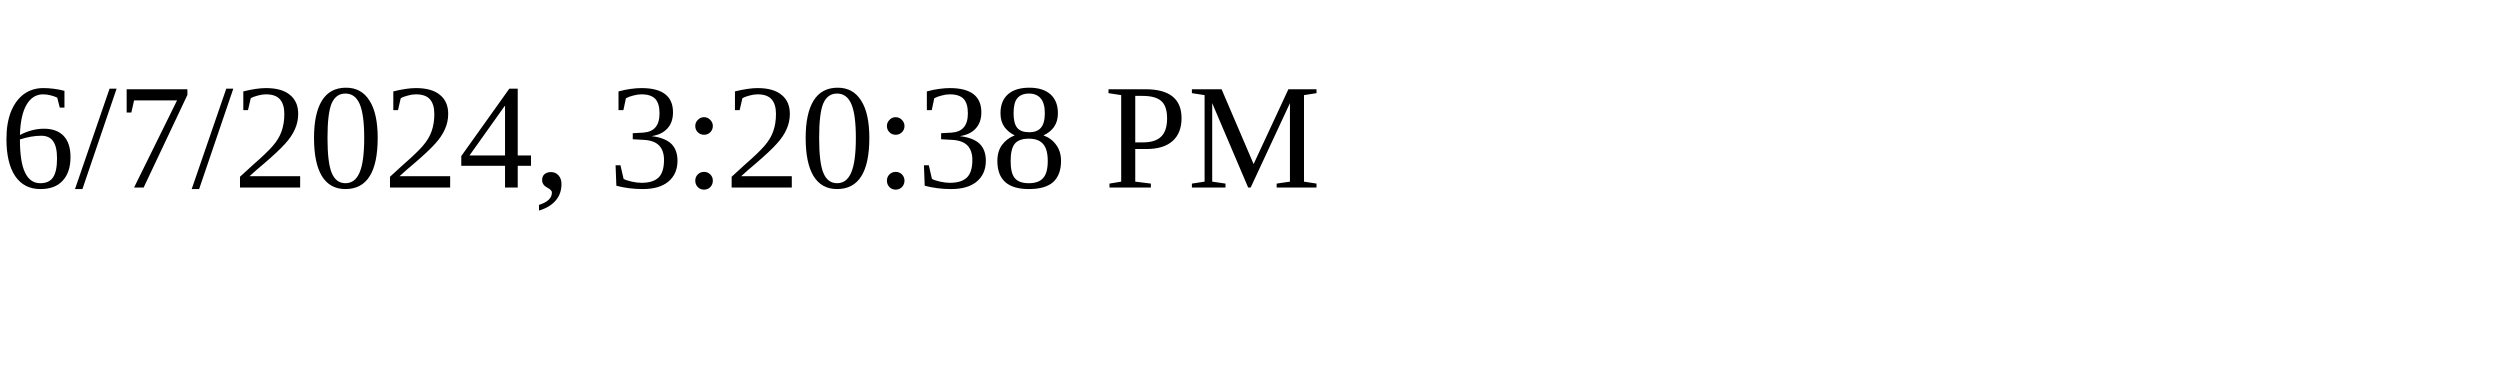
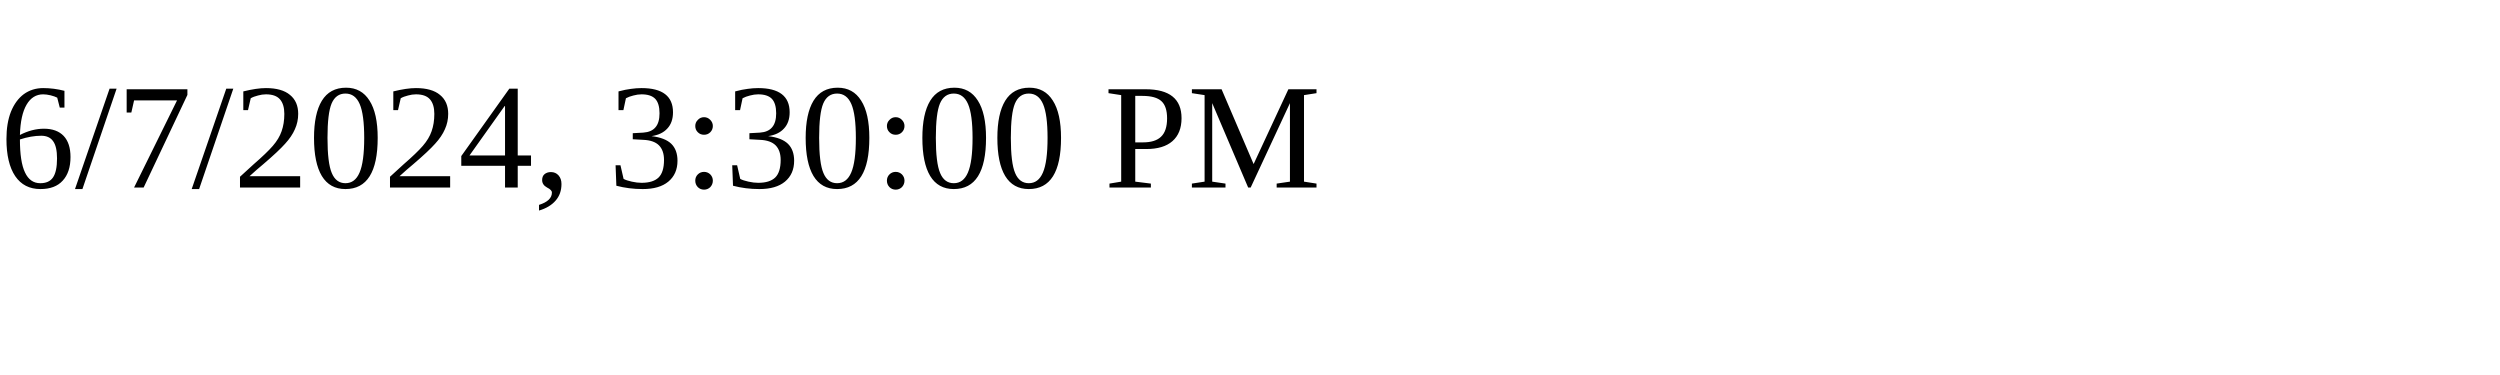
<svg xmlns="http://www.w3.org/2000/svg" height="30" width="200">
-   <text x="0" y="15">6/7/2024, 3:20:38 PM</text>
+   <text x="0" y="15">6/7/2024, 3:30:00 PM</text>
</svg>
